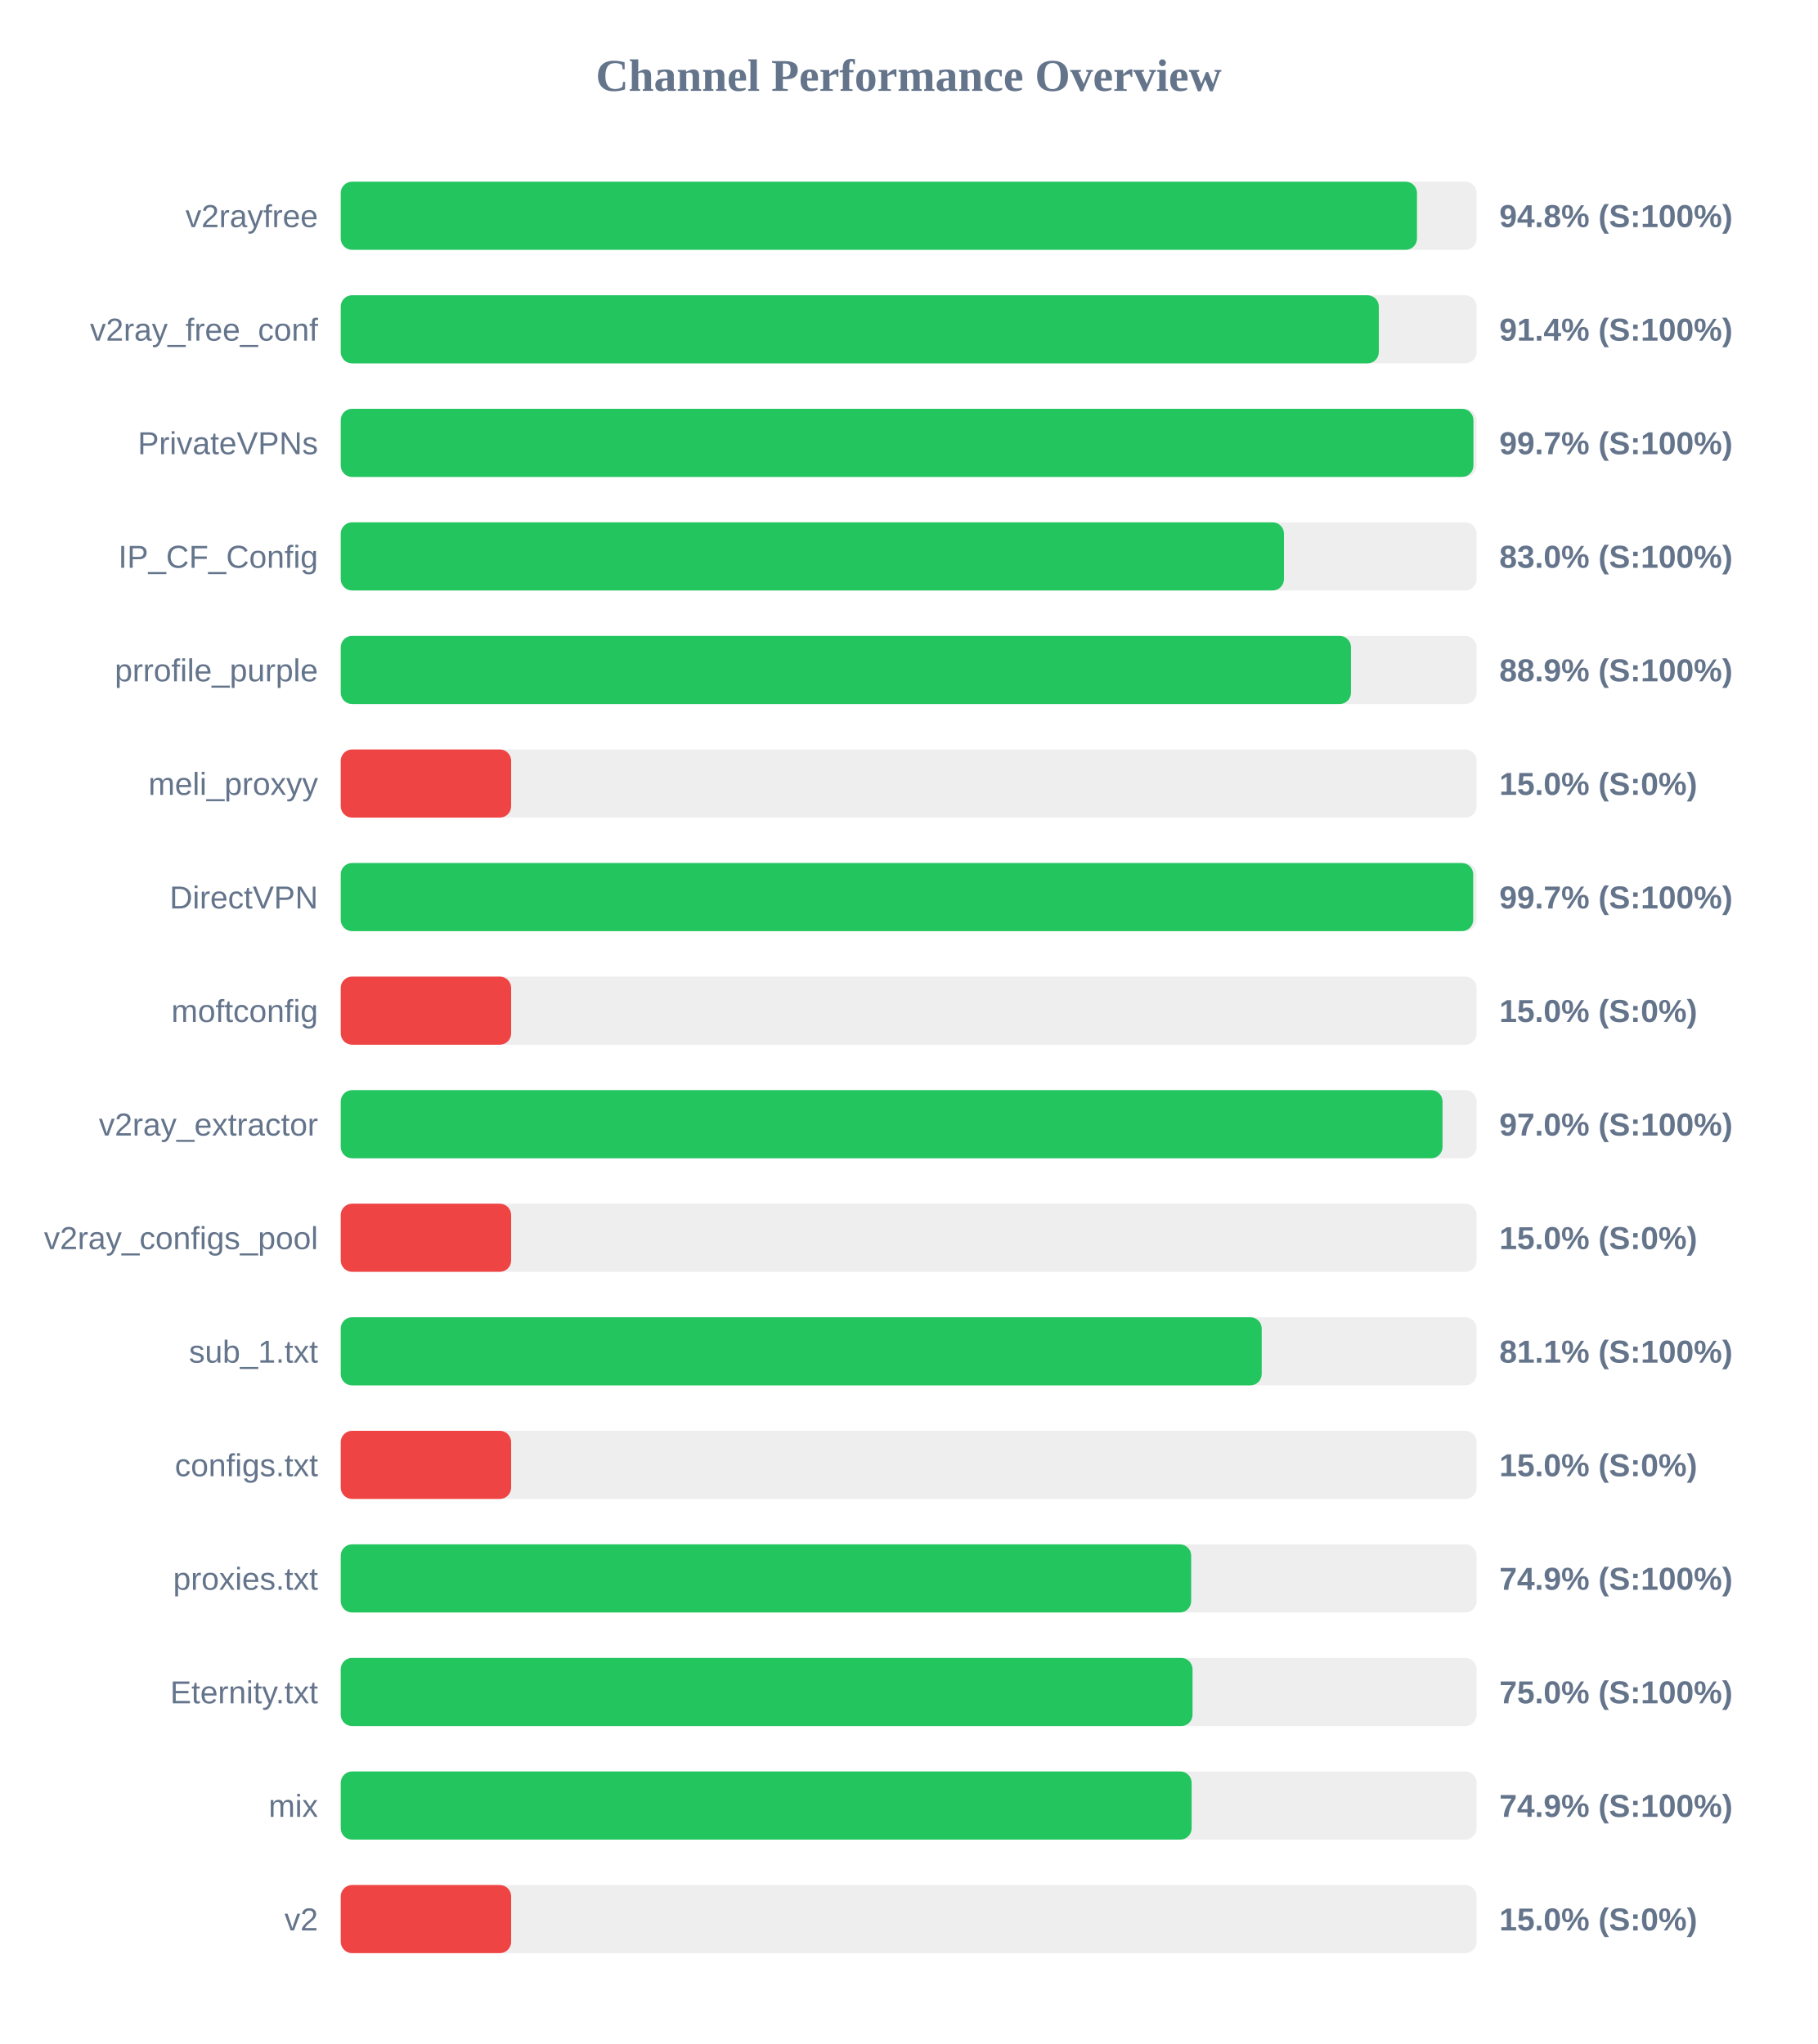
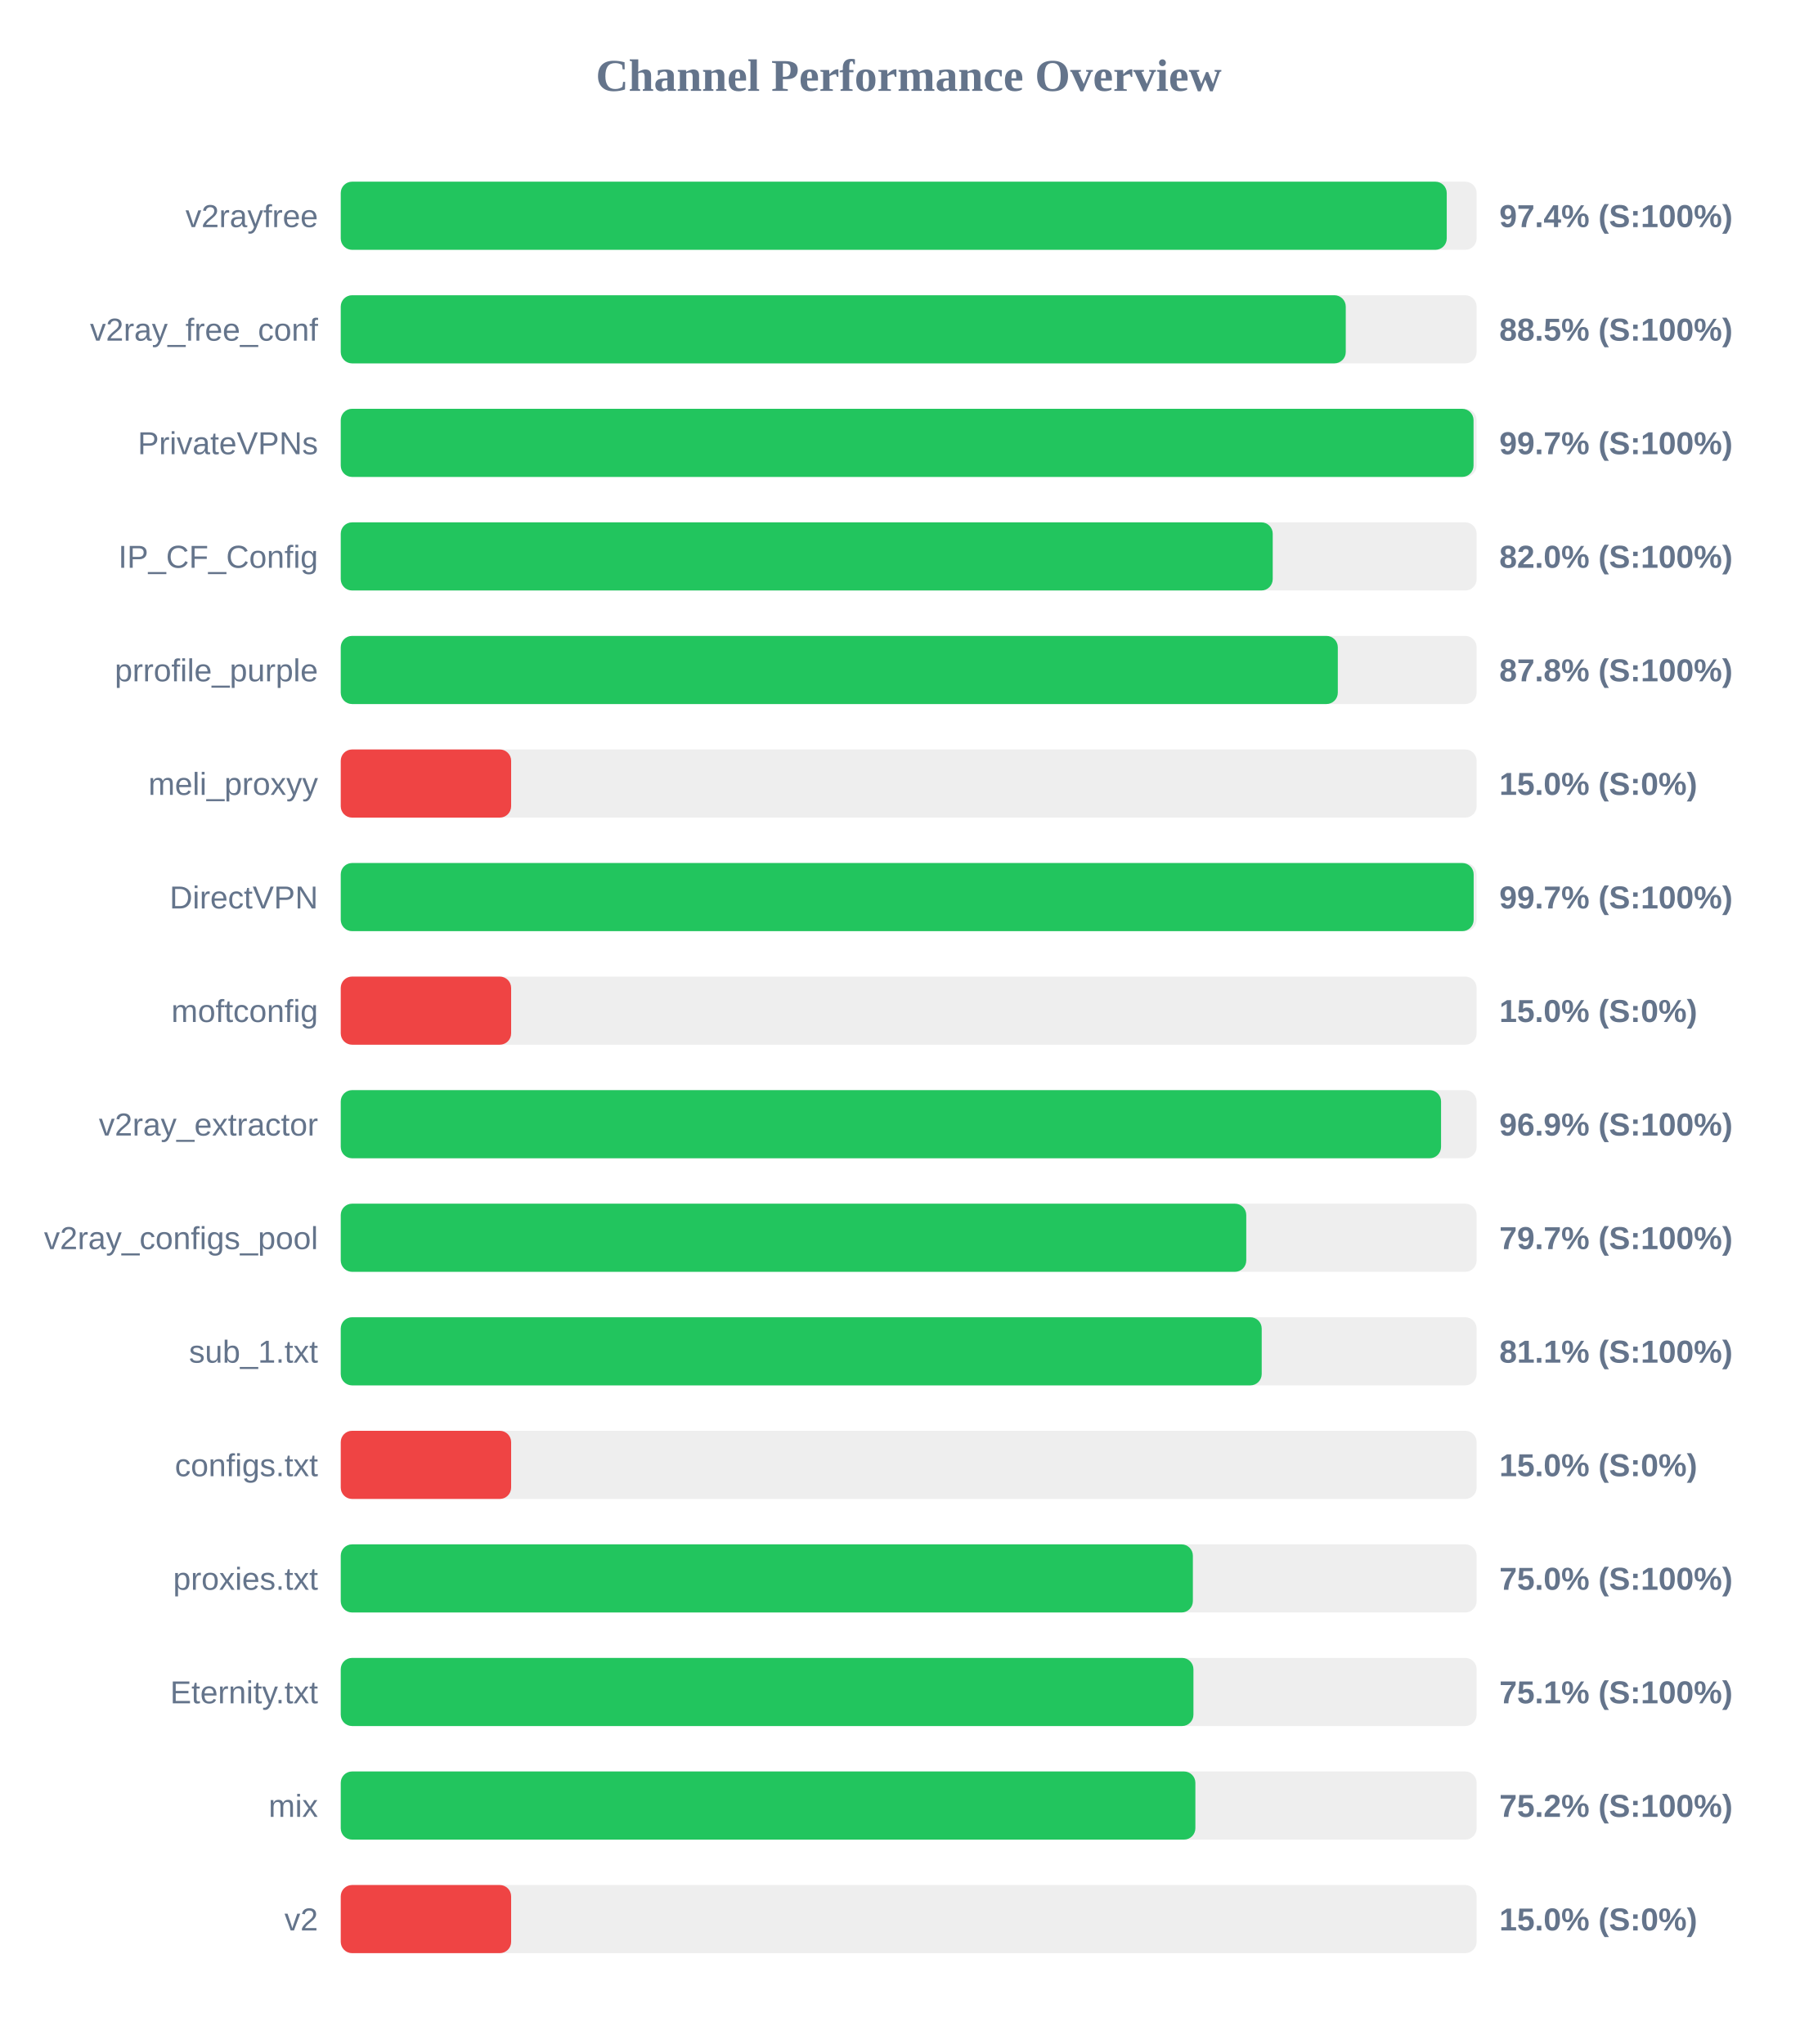
<svg xmlns="http://www.w3.org/2000/svg" width="800" height="900" version="1.1">
  <style>
        .row { font: 14px Arial; fill: #64748b; }
        .score { font: bold 14px Arial; fill: #64748b; }
    </style>
  <text x="400" y="40" text-anchor="middle" font-size="20px" font-weight="bold" fill="#64748b">Channel Performance Overview</text>
  <rect x="150" y="80" width="500" height="30" fill="#eee" rx="5" />
-   <rect x="150" y="80" width="473.75" height="30" fill="#22c55e" rx="5" />
+   <rect x="150" y="80" width="486.85" height="30" fill="#22c55e" rx="5" />
  <text x="140" y="100" text-anchor="end" class="row">v2rayfree</text>
-   <text x="660" y="100" text-anchor="start" class="score">94.8% (S:100%)</text>
+   <text x="660" y="100" text-anchor="start" class="score">97.4% (S:100%)</text>
  <rect x="150" y="130" width="500" height="30" fill="#eee" rx="5" />
-   <rect x="150" y="130" width="456.95" height="30" fill="#22c55e" rx="5" />
+   <rect x="150" y="130" width="442.4" height="30" fill="#22c55e" rx="5" />
  <text x="140" y="150" text-anchor="end" class="row">v2ray_free_conf</text>
-   <text x="660" y="150" text-anchor="start" class="score">91.4% (S:100%)</text>
+   <text x="660" y="150" text-anchor="start" class="score">88.5% (S:100%)</text>
  <rect x="150" y="180" width="500" height="30" fill="#eee" rx="5" />
-   <rect x="150" y="180" width="498.6" height="30" fill="#22c55e" rx="5" />
+   <rect x="150" y="180" width="498.65" height="30" fill="#22c55e" rx="5" />
  <text x="140" y="200" text-anchor="end" class="row">PrivateVPNs</text>
  <text x="660" y="200" text-anchor="start" class="score">99.7% (S:100%)</text>
  <rect x="150" y="230" width="500" height="30" fill="#eee" rx="5" />
-   <rect x="150" y="230" width="415.2" height="30" fill="#22c55e" rx="5" />
+   <rect x="150" y="230" width="410.25" height="30" fill="#22c55e" rx="5" />
  <text x="140" y="250" text-anchor="end" class="row">IP_CF_Config</text>
-   <text x="660" y="250" text-anchor="start" class="score">83.0% (S:100%)</text>
+   <text x="660" y="250" text-anchor="start" class="score">82.0% (S:100%)</text>
  <rect x="150" y="280" width="500" height="30" fill="#eee" rx="5" />
-   <rect x="150" y="280" width="444.7" height="30" fill="#22c55e" rx="5" />
+   <rect x="150" y="280" width="438.9" height="30" fill="#22c55e" rx="5" />
  <text x="140" y="300" text-anchor="end" class="row">prrofile_purple</text>
-   <text x="660" y="300" text-anchor="start" class="score">88.9% (S:100%)</text>
+   <text x="660" y="300" text-anchor="start" class="score">87.8% (S:100%)</text>
  <rect x="150" y="330" width="500" height="30" fill="#eee" rx="5" />
  <rect x="150" y="330" width="75.0" height="30" fill="#ef4444" rx="5" />
  <text x="140" y="350" text-anchor="end" class="row">meli_proxyy</text>
  <text x="660" y="350" text-anchor="start" class="score">15.0% (S:0%)</text>
  <rect x="150" y="380" width="500" height="30" fill="#eee" rx="5" />
-   <rect x="150" y="380" width="498.5" height="30" fill="#22c55e" rx="5" />
+   <rect x="150" y="380" width="498.7" height="30" fill="#22c55e" rx="5" />
  <text x="140" y="400" text-anchor="end" class="row">DirectVPN</text>
  <text x="660" y="400" text-anchor="start" class="score">99.7% (S:100%)</text>
  <rect x="150" y="430" width="500" height="30" fill="#eee" rx="5" />
  <rect x="150" y="430" width="75.0" height="30" fill="#ef4444" rx="5" />
  <text x="140" y="450" text-anchor="end" class="row">moftconfig</text>
  <text x="660" y="450" text-anchor="start" class="score">15.0% (S:0%)</text>
  <rect x="150" y="480" width="500" height="30" fill="#eee" rx="5" />
-   <rect x="150" y="480" width="485.0" height="30" fill="#22c55e" rx="5" />
+   <rect x="150" y="480" width="484.35" height="30" fill="#22c55e" rx="5" />
  <text x="140" y="500" text-anchor="end" class="row">v2ray_extractor</text>
-   <text x="660" y="500" text-anchor="start" class="score">97.0% (S:100%)</text>
+   <text x="660" y="500" text-anchor="start" class="score">96.9% (S:100%)</text>
  <rect x="150" y="530" width="500" height="30" fill="#eee" rx="5" />
-   <rect x="150" y="530" width="75.0" height="30" fill="#ef4444" rx="5" />
+   <rect x="150" y="530" width="398.6" height="30" fill="#22c55e" rx="5" />
  <text x="140" y="550" text-anchor="end" class="row">v2ray_configs_pool</text>
-   <text x="660" y="550" text-anchor="start" class="score">15.0% (S:0%)</text>
+   <text x="660" y="550" text-anchor="start" class="score">79.7% (S:100%)</text>
  <rect x="150" y="580" width="500" height="30" fill="#eee" rx="5" />
  <rect x="150" y="580" width="405.4" height="30" fill="#22c55e" rx="5" />
  <text x="140" y="600" text-anchor="end" class="row">sub_1.txt</text>
  <text x="660" y="600" text-anchor="start" class="score">81.1% (S:100%)</text>
  <rect x="150" y="630" width="500" height="30" fill="#eee" rx="5" />
  <rect x="150" y="630" width="75.0" height="30" fill="#ef4444" rx="5" />
  <text x="140" y="650" text-anchor="end" class="row">configs.txt</text>
  <text x="660" y="650" text-anchor="start" class="score">15.0% (S:0%)</text>
  <rect x="150" y="680" width="500" height="30" fill="#eee" rx="5" />
-   <rect x="150" y="680" width="374.35" height="30" fill="#22c55e" rx="5" />
+   <rect x="150" y="680" width="375.1" height="30" fill="#22c55e" rx="5" />
  <text x="140" y="700" text-anchor="end" class="row">proxies.txt</text>
-   <text x="660" y="700" text-anchor="start" class="score">74.9% (S:100%)</text>
+   <text x="660" y="700" text-anchor="start" class="score">75.0% (S:100%)</text>
  <rect x="150" y="730" width="500" height="30" fill="#eee" rx="5" />
-   <rect x="150" y="730" width="374.95" height="30" fill="#22c55e" rx="5" />
+   <rect x="150" y="730" width="375.35" height="30" fill="#22c55e" rx="5" />
  <text x="140" y="750" text-anchor="end" class="row">Eternity.txt</text>
-   <text x="660" y="750" text-anchor="start" class="score">75.0% (S:100%)</text>
+   <text x="660" y="750" text-anchor="start" class="score">75.1% (S:100%)</text>
  <rect x="150" y="780" width="500" height="30" fill="#eee" rx="5" />
-   <rect x="150" y="780" width="374.55" height="30" fill="#22c55e" rx="5" />
+   <rect x="150" y="780" width="376.2" height="30" fill="#22c55e" rx="5" />
  <text x="140" y="800" text-anchor="end" class="row">mix</text>
-   <text x="660" y="800" text-anchor="start" class="score">74.9% (S:100%)</text>
+   <text x="660" y="800" text-anchor="start" class="score">75.2% (S:100%)</text>
  <rect x="150" y="830" width="500" height="30" fill="#eee" rx="5" />
  <rect x="150" y="830" width="75.0" height="30" fill="#ef4444" rx="5" />
  <text x="140" y="850" text-anchor="end" class="row">v2</text>
  <text x="660" y="850" text-anchor="start" class="score">15.0% (S:0%)</text>
</svg>
